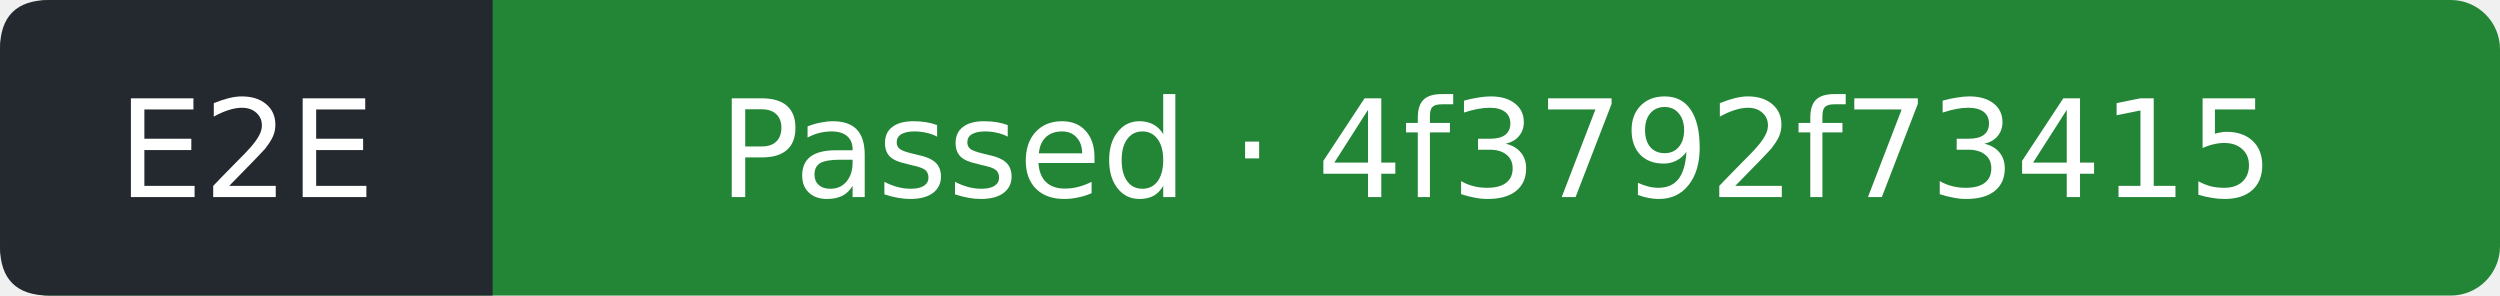
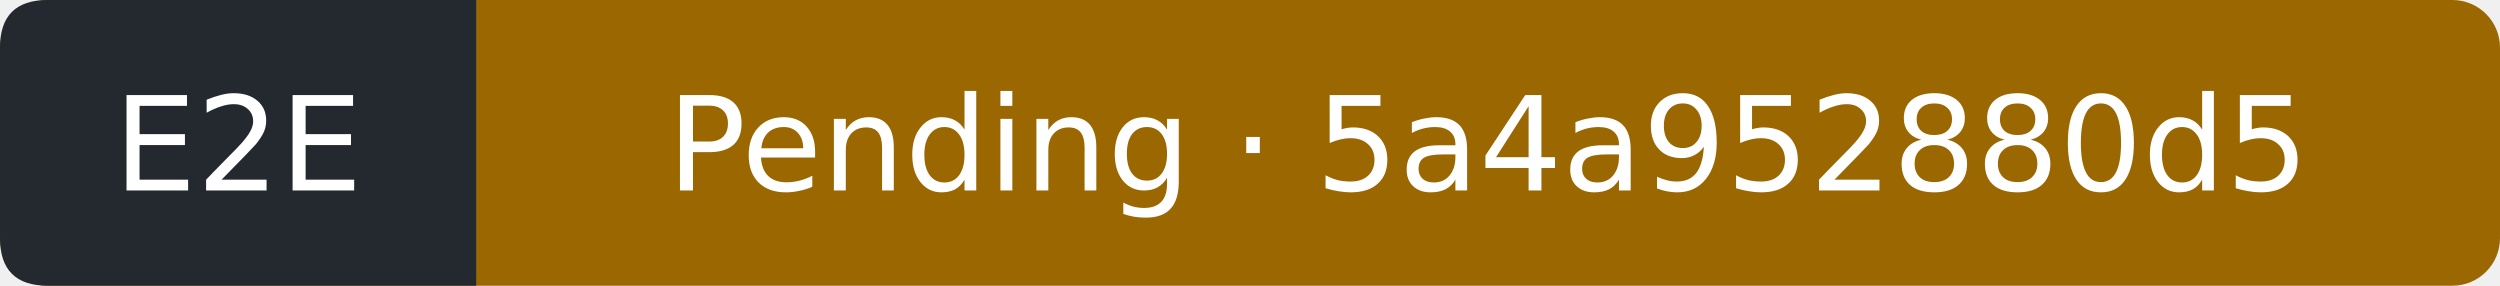
- <svg xmlns="http://www.w3.org/2000/svg" width="203" height="24" viewBox="0 0 203 24" role="img" aria-label="E2E: Passed; covered commit 4f3792f73415ad4cc6929e0e357ff7c98569c099; observed 2026-09-18T22:14:56Z">
-   <rect width="203" height="24" rx="4" fill="#238636" />
+ <svg xmlns="http://www.w3.org/2000/svg" width="210" height="24" viewBox="0 0 210 24" role="img" aria-label="E2E: Pending; covered commit 5a4a952880d5d97d81e6fb09cafeef7668923707; observed 2026-09-18T22:43:23Z">
+   <rect width="210" height="24" rx="4" fill="#9a6700" />
  <path d="M4 0H40V24H4Q0 24 0 20V4Q0 0 4 0" fill="#24292f" />
  <g fill="#fff" text-anchor="middle" font-family="Verdana,DejaVu Sans,sans-serif" font-size="11">
    <text x="20" y="16">E2E</text>
-     <text x="121.5" y="16">Passed · 4f3792f73415</text>
+     <text x="125" y="16">Pending · 5a4a952880d5</text>
  </g>
</svg>
